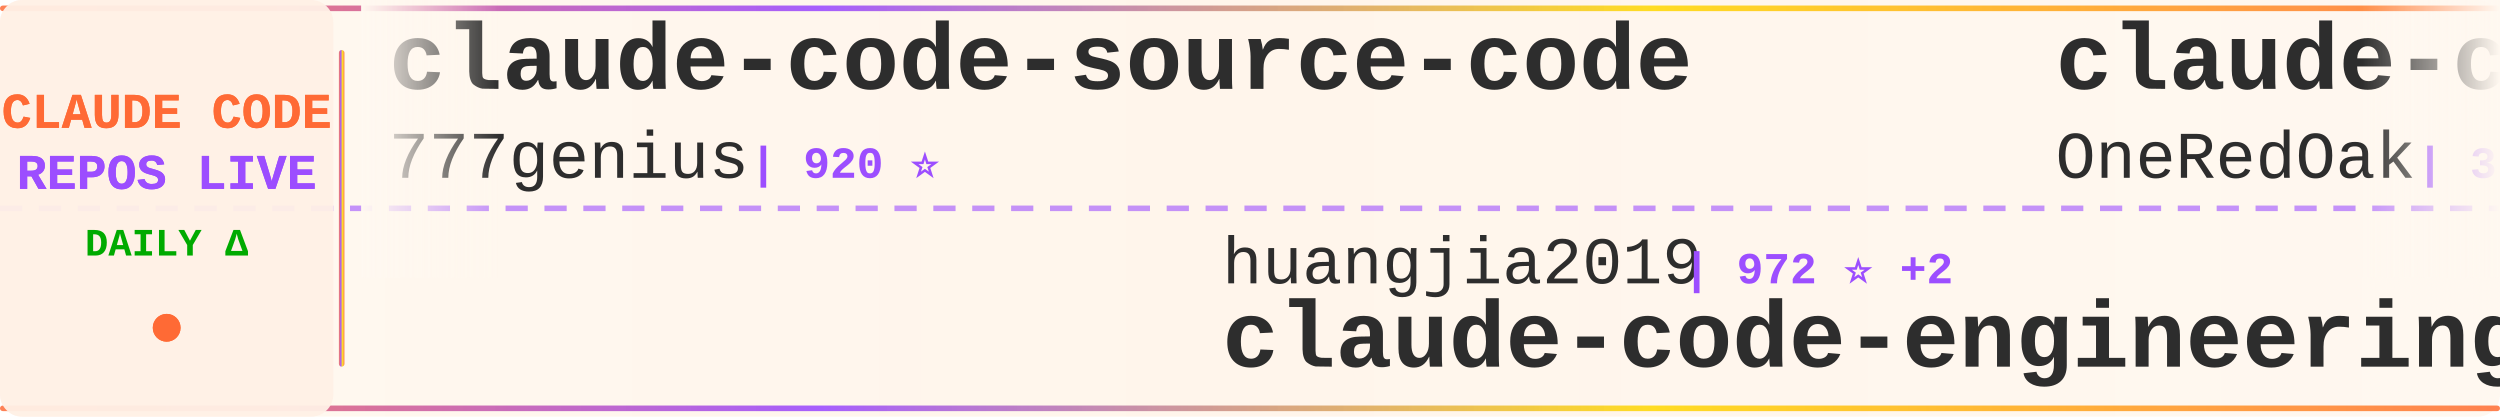
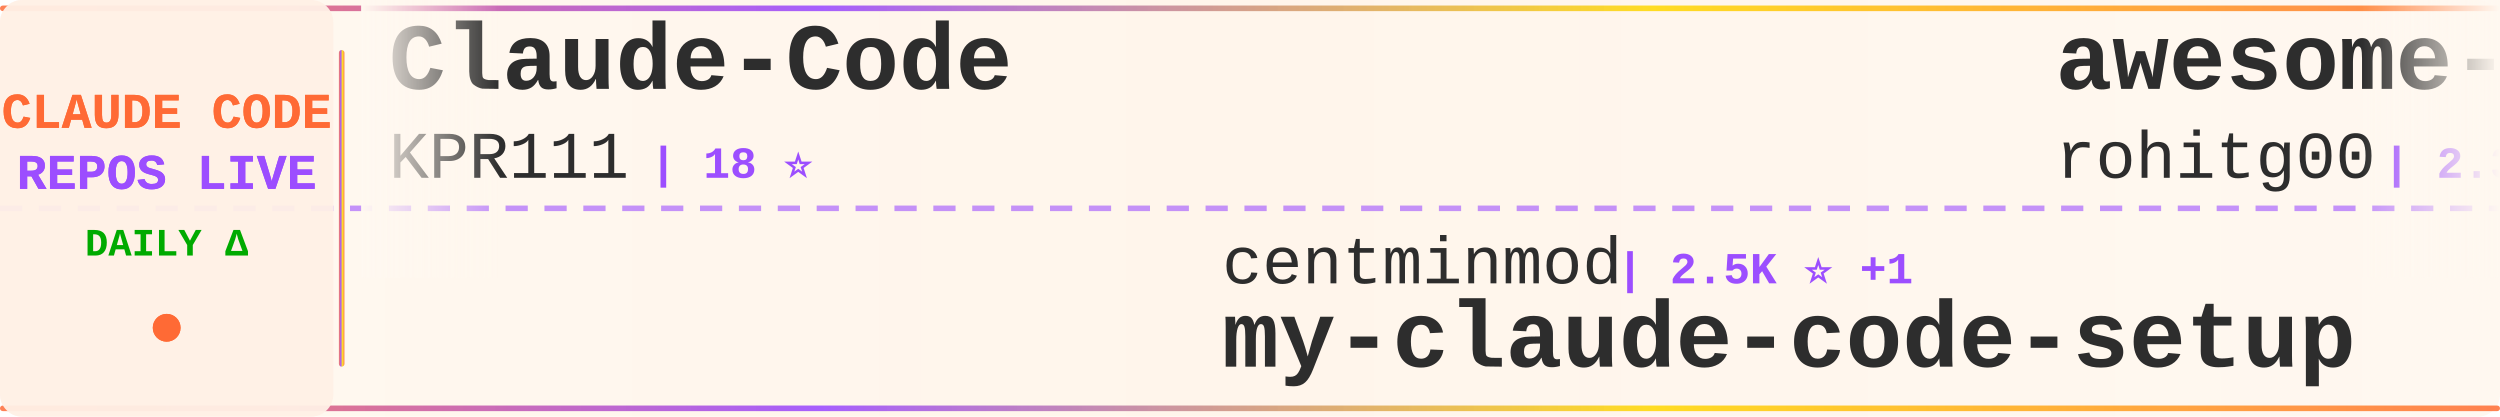
<svg xmlns="http://www.w3.org/2000/svg" width="900" height="150">
  <defs>
    <linearGradient id="tickerBg" x1="0%" y1="0%" x2="100%" y2="0%">
      <stop offset="0%" style="stop-color:#fff8f0;stop-opacity:0.98" />
      <stop offset="50%" style="stop-color:#fff5eb;stop-opacity:1" />
      <stop offset="100%" style="stop-color:#fff8f0;stop-opacity:0.98" />
    </linearGradient>
    <linearGradient id="borderGrad" x1="0%" y1="0%" x2="100%" y2="0%">
      <stop offset="0%" style="stop-color:#FF6B35;stop-opacity:0.85">
        <animate attributeName="stop-opacity" values="0.85;1;0.85" dur="2s" repeatCount="indefinite" />
      </stop>
      <stop offset="33%" style="stop-color:#9C4EFF;stop-opacity:0.9">
        <animate attributeName="stop-opacity" values="0.9;1;0.9" dur="2.2s" repeatCount="indefinite" />
      </stop>
      <stop offset="66%" style="stop-color:#FFD700;stop-opacity:0.85">
        <animate attributeName="stop-opacity" values="0.85;1;0.85" dur="1.8s" repeatCount="indefinite" />
      </stop>
      <stop offset="100%" style="stop-color:#FF6B35;stop-opacity:0.85">
        <animate attributeName="stop-opacity" values="0.85;1;0.85" dur="2s" repeatCount="indefinite" />
      </stop>
    </linearGradient>
    <filter id="textGlow">
      <feGaussianBlur stdDeviation="0.15" result="coloredBlur" />
      <feMerge>
        <feMergeNode in="coloredBlur" />
        <feMergeNode in="SourceGraphic" />
      </feMerge>
    </filter>
    <filter id="metricGlow">
      <feGaussianBlur stdDeviation="0.2" result="coloredBlur" />
      <feMerge>
        <feMergeNode in="coloredBlur" />
        <feMergeNode in="SourceGraphic" />
      </feMerge>
    </filter>
    <linearGradient id="leftFade" x1="0%" y1="0%" x2="100%" y2="0%">
      <stop offset="0%" style="stop-color:#fff8f0;stop-opacity:1" />
      <stop offset="100%" style="stop-color:#fff8f0;stop-opacity:0" />
    </linearGradient>
    <linearGradient id="rightFade" x1="0%" y1="0%" x2="100%" y2="0%">
      <stop offset="0%" style="stop-color:#fff8f0;stop-opacity:0" />
      <stop offset="100%" style="stop-color:#fff8f0;stop-opacity:1" />
    </linearGradient>
  </defs>
  <rect width="900" height="150" fill="url(#tickerBg)" rx="8" />
  <rect x="0" y="2" width="900" height="2" fill="url(#borderGrad)" rx="1" />
  <rect x="0" y="146" width="900" height="2" fill="url(#borderGrad)" rx="1" />
  <line x1="0" y1="75" x2="900" y2="75" stroke="#9C4EFF" stroke-width="2" stroke-dasharray="8 6" opacity="0.6" />
  <rect x="0" y="0" width="120" height="150" fill="#fff0e6" opacity="0.95" rx="8" />
  <text x="60" y="46" font-family="'Courier New', monospace" font-size="18" font-weight="bold" fill="#FF6B35" text-anchor="middle" filter="url(#textGlow)">
    CLAUDE CODE
  </text>
  <text x="60" y="68" font-family="'Courier New', monospace" font-size="18" font-weight="bold" fill="#9C4EFF" text-anchor="middle" filter="url(#textGlow)">
    REPOS LIVE
  </text>
  <text x="60" y="92" font-family="'Courier New', monospace" font-size="14" font-weight="bold" fill="#00aa00" text-anchor="middle">
    DAILY Δ
  </text>
  <circle cx="60" cy="118" r="5" fill="#FF6B35" filter="url(#metricGlow)">
    <animate attributeName="r" values="4;6;4" dur="1.5s" repeatCount="indefinite" />
    <animate attributeName="opacity" values="0.6;1;0.6" dur="1.5s" repeatCount="indefinite" />
  </circle>
  <rect x="122" y="18" width="2" height="114" fill="url(#borderGrad)" rx="1" />
  <clipPath id="tickerClip">
    <rect x="130" y="0" width="770" height="150" />
  </clipPath>
  <g clip-path="url(#tickerClip)">
    <g id="tickerItems">
      <animateTransform attributeName="transform" attributeType="XML" type="translate" from="0 0" to="-3000 0" dur="54s" repeatCount="indefinite" />
      <g transform="translate(0, 0)">
-         <text x="140" y="32" font-family="'Courier New', monospace" font-size="34" font-weight="bold" fill="#2d2d2d">claude-code-source-code</text>
-         <text x="140" y="64" font-family="'Courier New', monospace" font-size="24" font-weight="normal" fill="#2d2d2d" opacity="1.0">777genius</text>
-         <text x="270" y="64" font-family="'Courier New', monospace" font-size="16" font-weight="bold" fill="#9C4EFF"> | 920 ⭐</text>
+         <text x="140" y="32" font-family="'Courier New', monospace" font-size="34" font-weight="bold" fill="#2d2d2d">Claude-Code</text>
+         <text x="140" y="64" font-family="'Courier New', monospace" font-size="24" font-weight="normal" fill="#2d2d2d" opacity="1.0">KPR111</text>
+         <text x="234" y="64" font-family="'Courier New', monospace" font-size="16" font-weight="bold" fill="#9C4EFF"> | 18 ⭐</text>
      </g>
      <g transform="translate(300, 0)">
-         <text x="140" y="102" font-family="'Courier New', monospace" font-size="24" font-weight="normal" fill="#2d2d2d" opacity="1.0">huangjia2019</text>
-         <text x="306" y="102" font-family="'Courier New', monospace" font-size="16" font-weight="bold" fill="#9C4EFF"> | 972 ⭐ +2</text>
-         <text x="140" y="132" font-family="'Courier New', monospace" font-size="34" font-weight="bold" fill="#2d2d2d">claude-code-engineering</text>
+         <text x="140" y="102" font-family="'Courier New', monospace" font-size="24" font-weight="normal" fill="#2d2d2d" opacity="1.0">centminmod</text>
+         <text x="282" y="102" font-family="'Courier New', monospace" font-size="16" font-weight="bold" fill="#9C4EFF"> | 2.5K ⭐ +1</text>
+         <text x="140" y="132" font-family="'Courier New', monospace" font-size="34" font-weight="bold" fill="#2d2d2d">my-claude-code-setup</text>
      </g>
      <g transform="translate(600, 0)">
-         <text x="140" y="32" font-family="'Courier New', monospace" font-size="34" font-weight="bold" fill="#2d2d2d">claude-code-workflows</text>
-         <text x="140" y="64" font-family="'Courier New', monospace" font-size="24" font-weight="normal" fill="#2d2d2d" opacity="1.0">OneRedOak</text>
-         <text x="270" y="64" font-family="'Courier New', monospace" font-size="16" font-weight="bold" fill="#9C4EFF"> | 3.9K ⭐</text>
+         <text x="140" y="32" font-family="'Courier New', monospace" font-size="34" font-weight="bold" fill="#2d2d2d">awesome-claude-code-tool...</text>
+         <text x="140" y="64" font-family="'Courier New', monospace" font-size="24" font-weight="normal" fill="#2d2d2d" opacity="1.0">rohitg00</text>
+         <text x="258" y="64" font-family="'Courier New', monospace" font-size="16" font-weight="bold" fill="#9C4EFF"> | 2.3K ⭐ +9</text>
      </g>
      <g transform="translate(900, 0)">
-         <text x="140" y="102" font-family="'Courier New', monospace" font-size="24" font-weight="normal" fill="#2d2d2d" opacity="1.0">jeremylongshore</text>
-         <text x="342" y="102" font-family="'Courier New', monospace" font-size="16" font-weight="bold" fill="#9C4EFF"> | 2.5K ⭐ +2</text>
-         <text x="140" y="132" font-family="'Courier New', monospace" font-size="34" font-weight="bold" fill="#2d2d2d">claude-code-plugins-plus...</text>
+         <text x="140" y="102" font-family="'Courier New', monospace" font-size="24" font-weight="normal" fill="#2d2d2d" opacity="1.0">SeemSeam</text>
+         <text x="258" y="102" font-family="'Courier New', monospace" font-size="16" font-weight="bold" fill="#9C4EFF"> | 3.3K ⭐ +9</text>
+         <text x="140" y="132" font-family="'Courier New', monospace" font-size="34" font-weight="bold" fill="#2d2d2d">claude_codex_bridge</text>
      </g>
      <g transform="translate(1200, 0)">
-         <text x="140" y="32" font-family="'Courier New', monospace" font-size="34" font-weight="bold" fill="#2d2d2d">claude-code-analysis</text>
-         <text x="140" y="64" font-family="'Courier New', monospace" font-size="24" font-weight="normal" fill="#2d2d2d" opacity="1.0">liuup</text>
-         <text x="222" y="64" font-family="'Courier New', monospace" font-size="16" font-weight="bold" fill="#9C4EFF"> | 3.5K ⭐ +14</text>
+         <text x="140" y="32" font-family="'Courier New', monospace" font-size="34" font-weight="bold" fill="#2d2d2d">claude-code-base-action</text>
+         <text x="140" y="64" font-family="'Courier New', monospace" font-size="24" font-weight="normal" fill="#2d2d2d" opacity="1.0">anthropics</text>
+         <text x="282" y="64" font-family="'Courier New', monospace" font-size="16" font-weight="bold" fill="#9C4EFF"> | 904 ⭐ +3</text>
      </g>
      <g transform="translate(1500, 0)">
-         <text x="140" y="102" font-family="'Courier New', monospace" font-size="24" font-weight="normal" fill="#2d2d2d" opacity="1.0">VoltAgent</text>
-         <text x="270" y="102" font-family="'Courier New', monospace" font-size="16" font-weight="bold" fill="#9C4EFF"> | 23.3K ⭐ +42</text>
-         <text x="140" y="132" font-family="'Courier New', monospace" font-size="34" font-weight="bold" fill="#2d2d2d">awesome-claude-code-suba...</text>
+         <text x="140" y="102" font-family="'Courier New', monospace" font-size="24" font-weight="normal" fill="#2d2d2d" opacity="1.0">musistudio</text>
+         <text x="282" y="102" font-family="'Courier New', monospace" font-size="16" font-weight="bold" fill="#9C4EFF"> | 35.8K ⭐ +18</text>
+         <text x="140" y="132" font-family="'Courier New', monospace" font-size="34" font-weight="bold" fill="#2d2d2d">claude-code-router</text>
      </g>
      <g transform="translate(1800, 0)">
-         <text x="140" y="32" font-family="'Courier New', monospace" font-size="34" font-weight="bold" fill="#2d2d2d">arcads-claude-code</text>
-         <text x="140" y="64" font-family="'Courier New', monospace" font-size="24" font-weight="normal" fill="#2d2d2d" opacity="1.0">krusemediallc</text>
-         <text x="318" y="64" font-family="'Courier New', monospace" font-size="16" font-weight="bold" fill="#9C4EFF"> | 1.0K ⭐ +3</text>
+         <text x="140" y="32" font-family="'Courier New', monospace" font-size="34" font-weight="bold" fill="#2d2d2d">skills</text>
+         <text x="140" y="64" font-family="'Courier New', monospace" font-size="24" font-weight="normal" fill="#2d2d2d" opacity="1.0">anthropics</text>
+         <text x="282" y="64" font-family="'Courier New', monospace" font-size="16" font-weight="bold" fill="#9C4EFF"> | 160.9K ⭐ +311</text>
      </g>
      <g transform="translate(2100, 0)">
+         <text x="140" y="102" font-family="'Courier New', monospace" font-size="24" font-weight="normal" fill="#2d2d2d" opacity="1.0">lintsinghua</text>
+         <text x="294" y="102" font-family="'Courier New', monospace" font-size="16" font-weight="bold" fill="#9C4EFF"> | 3.9K ⭐ +14</text>
+         <text x="140" y="132" font-family="'Courier New', monospace" font-size="34" font-weight="bold" fill="#2d2d2d">claude-code-book</text>
+       </g>
+       <g transform="translate(2400, 0)">
+         <text x="140" y="32" font-family="'Courier New', monospace" font-size="34" font-weight="bold" fill="#2d2d2d">claude-code-infrastructu...</text>
+         <text x="140" y="64" font-family="'Courier New', monospace" font-size="24" font-weight="normal" fill="#2d2d2d" opacity="1.0">diet103</text>
+         <text x="246" y="64" font-family="'Courier New', monospace" font-size="16" font-weight="bold" fill="#9C4EFF"> | 9.7K ⭐ +3</text>
+       </g>
+       <g transform="translate(2700, 0)">
+         <text x="140" y="102" font-family="'Courier New', monospace" font-size="24" font-weight="normal" fill="#2d2d2d" opacity="1.0">shareAI-lab</text>
+         <text x="294" y="102" font-family="'Courier New', monospace" font-size="16" font-weight="bold" fill="#9C4EFF"> | 70.9K ⭐ +129</text>
+         <text x="140" y="132" font-family="'Courier New', monospace" font-size="34" font-weight="bold" fill="#2d2d2d">learn-claude-code</text>
+       </g>
+       <g transform="translate(3000, 0)">
+         <text x="140" y="32" font-family="'Courier New', monospace" font-size="34" font-weight="bold" fill="#2d2d2d">Claude-Code</text>
+         <text x="140" y="64" font-family="'Courier New', monospace" font-size="24" font-weight="normal" fill="#2d2d2d" opacity="1.0">KPR111</text>
+         <text x="234" y="64" font-family="'Courier New', monospace" font-size="16" font-weight="bold" fill="#9C4EFF"> | 18 ⭐</text>
+       </g>
+       <g transform="translate(3300, 0)">
        <text x="140" y="102" font-family="'Courier New', monospace" font-size="24" font-weight="normal" fill="#2d2d2d" opacity="1.0">centminmod</text>
-         <text x="282" y="102" font-family="'Courier New', monospace" font-size="16" font-weight="bold" fill="#9C4EFF"> | 2.5K ⭐ +2</text>
+         <text x="282" y="102" font-family="'Courier New', monospace" font-size="16" font-weight="bold" fill="#9C4EFF"> | 2.5K ⭐ +1</text>
        <text x="140" y="132" font-family="'Courier New', monospace" font-size="34" font-weight="bold" fill="#2d2d2d">my-claude-code-setup</text>
      </g>
-       <g transform="translate(2400, 0)">
-         <text x="140" y="32" font-family="'Courier New', monospace" font-size="34" font-weight="bold" fill="#2d2d2d">free-claude-code</text>
-         <text x="140" y="64" font-family="'Courier New', monospace" font-size="24" font-weight="normal" fill="#2d2d2d" opacity="1.0">Alishahryar1</text>
-         <text x="306" y="64" font-family="'Courier New', monospace" font-size="16" font-weight="bold" fill="#9C4EFF"> | 40.0K ⭐ +185</text>
-       </g>
-       <g transform="translate(2700, 0)">
-         <text x="140" y="102" font-family="'Courier New', monospace" font-size="24" font-weight="normal" fill="#2d2d2d" opacity="1.0">anthropics</text>
-         <text x="282" y="102" font-family="'Courier New', monospace" font-size="16" font-weight="bold" fill="#9C4EFF"> | 8.3K ⭐ +11</text>
-         <text x="140" y="132" font-family="'Courier New', monospace" font-size="34" font-weight="bold" fill="#2d2d2d">claude-code-action</text>
-       </g>
-       <g transform="translate(3000, 0)">
-         <text x="140" y="32" font-family="'Courier New', monospace" font-size="34" font-weight="bold" fill="#2d2d2d">claude-code-source-code</text>
-         <text x="140" y="64" font-family="'Courier New', monospace" font-size="24" font-weight="normal" fill="#2d2d2d" opacity="1.0">777genius</text>
-         <text x="270" y="64" font-family="'Courier New', monospace" font-size="16" font-weight="bold" fill="#9C4EFF"> | 920 ⭐</text>
-       </g>
-       <g transform="translate(3300, 0)">
-         <text x="140" y="102" font-family="'Courier New', monospace" font-size="24" font-weight="normal" fill="#2d2d2d" opacity="1.0">huangjia2019</text>
-         <text x="306" y="102" font-family="'Courier New', monospace" font-size="16" font-weight="bold" fill="#9C4EFF"> | 972 ⭐ +2</text>
-         <text x="140" y="132" font-family="'Courier New', monospace" font-size="34" font-weight="bold" fill="#2d2d2d">claude-code-engineering</text>
-       </g>
      <g transform="translate(3600, 0)">
-         <text x="140" y="32" font-family="'Courier New', monospace" font-size="34" font-weight="bold" fill="#2d2d2d">claude-code-workflows</text>
-         <text x="140" y="64" font-family="'Courier New', monospace" font-size="24" font-weight="normal" fill="#2d2d2d" opacity="1.0">OneRedOak</text>
-         <text x="270" y="64" font-family="'Courier New', monospace" font-size="16" font-weight="bold" fill="#9C4EFF"> | 3.9K ⭐</text>
+         <text x="140" y="32" font-family="'Courier New', monospace" font-size="34" font-weight="bold" fill="#2d2d2d">awesome-claude-code-tool...</text>
+         <text x="140" y="64" font-family="'Courier New', monospace" font-size="24" font-weight="normal" fill="#2d2d2d" opacity="1.0">rohitg00</text>
+         <text x="258" y="64" font-family="'Courier New', monospace" font-size="16" font-weight="bold" fill="#9C4EFF"> | 2.3K ⭐ +9</text>
      </g>
      <g transform="translate(3900, 0)">
-         <text x="140" y="102" font-family="'Courier New', monospace" font-size="24" font-weight="normal" fill="#2d2d2d" opacity="1.0">jeremylongshore</text>
-         <text x="342" y="102" font-family="'Courier New', monospace" font-size="16" font-weight="bold" fill="#9C4EFF"> | 2.5K ⭐ +2</text>
-         <text x="140" y="132" font-family="'Courier New', monospace" font-size="34" font-weight="bold" fill="#2d2d2d">claude-code-plugins-plus...</text>
+         <text x="140" y="102" font-family="'Courier New', monospace" font-size="24" font-weight="normal" fill="#2d2d2d" opacity="1.0">SeemSeam</text>
+         <text x="258" y="102" font-family="'Courier New', monospace" font-size="16" font-weight="bold" fill="#9C4EFF"> | 3.3K ⭐ +9</text>
+         <text x="140" y="132" font-family="'Courier New', monospace" font-size="34" font-weight="bold" fill="#2d2d2d">claude_codex_bridge</text>
      </g>
    </g>
  </g>
  <rect x="130" y="0" width="50" height="100" fill="url(#leftFade)" />
  <rect x="850" y="0" width="50" height="100" fill="url(#rightFade)" />
</svg>
